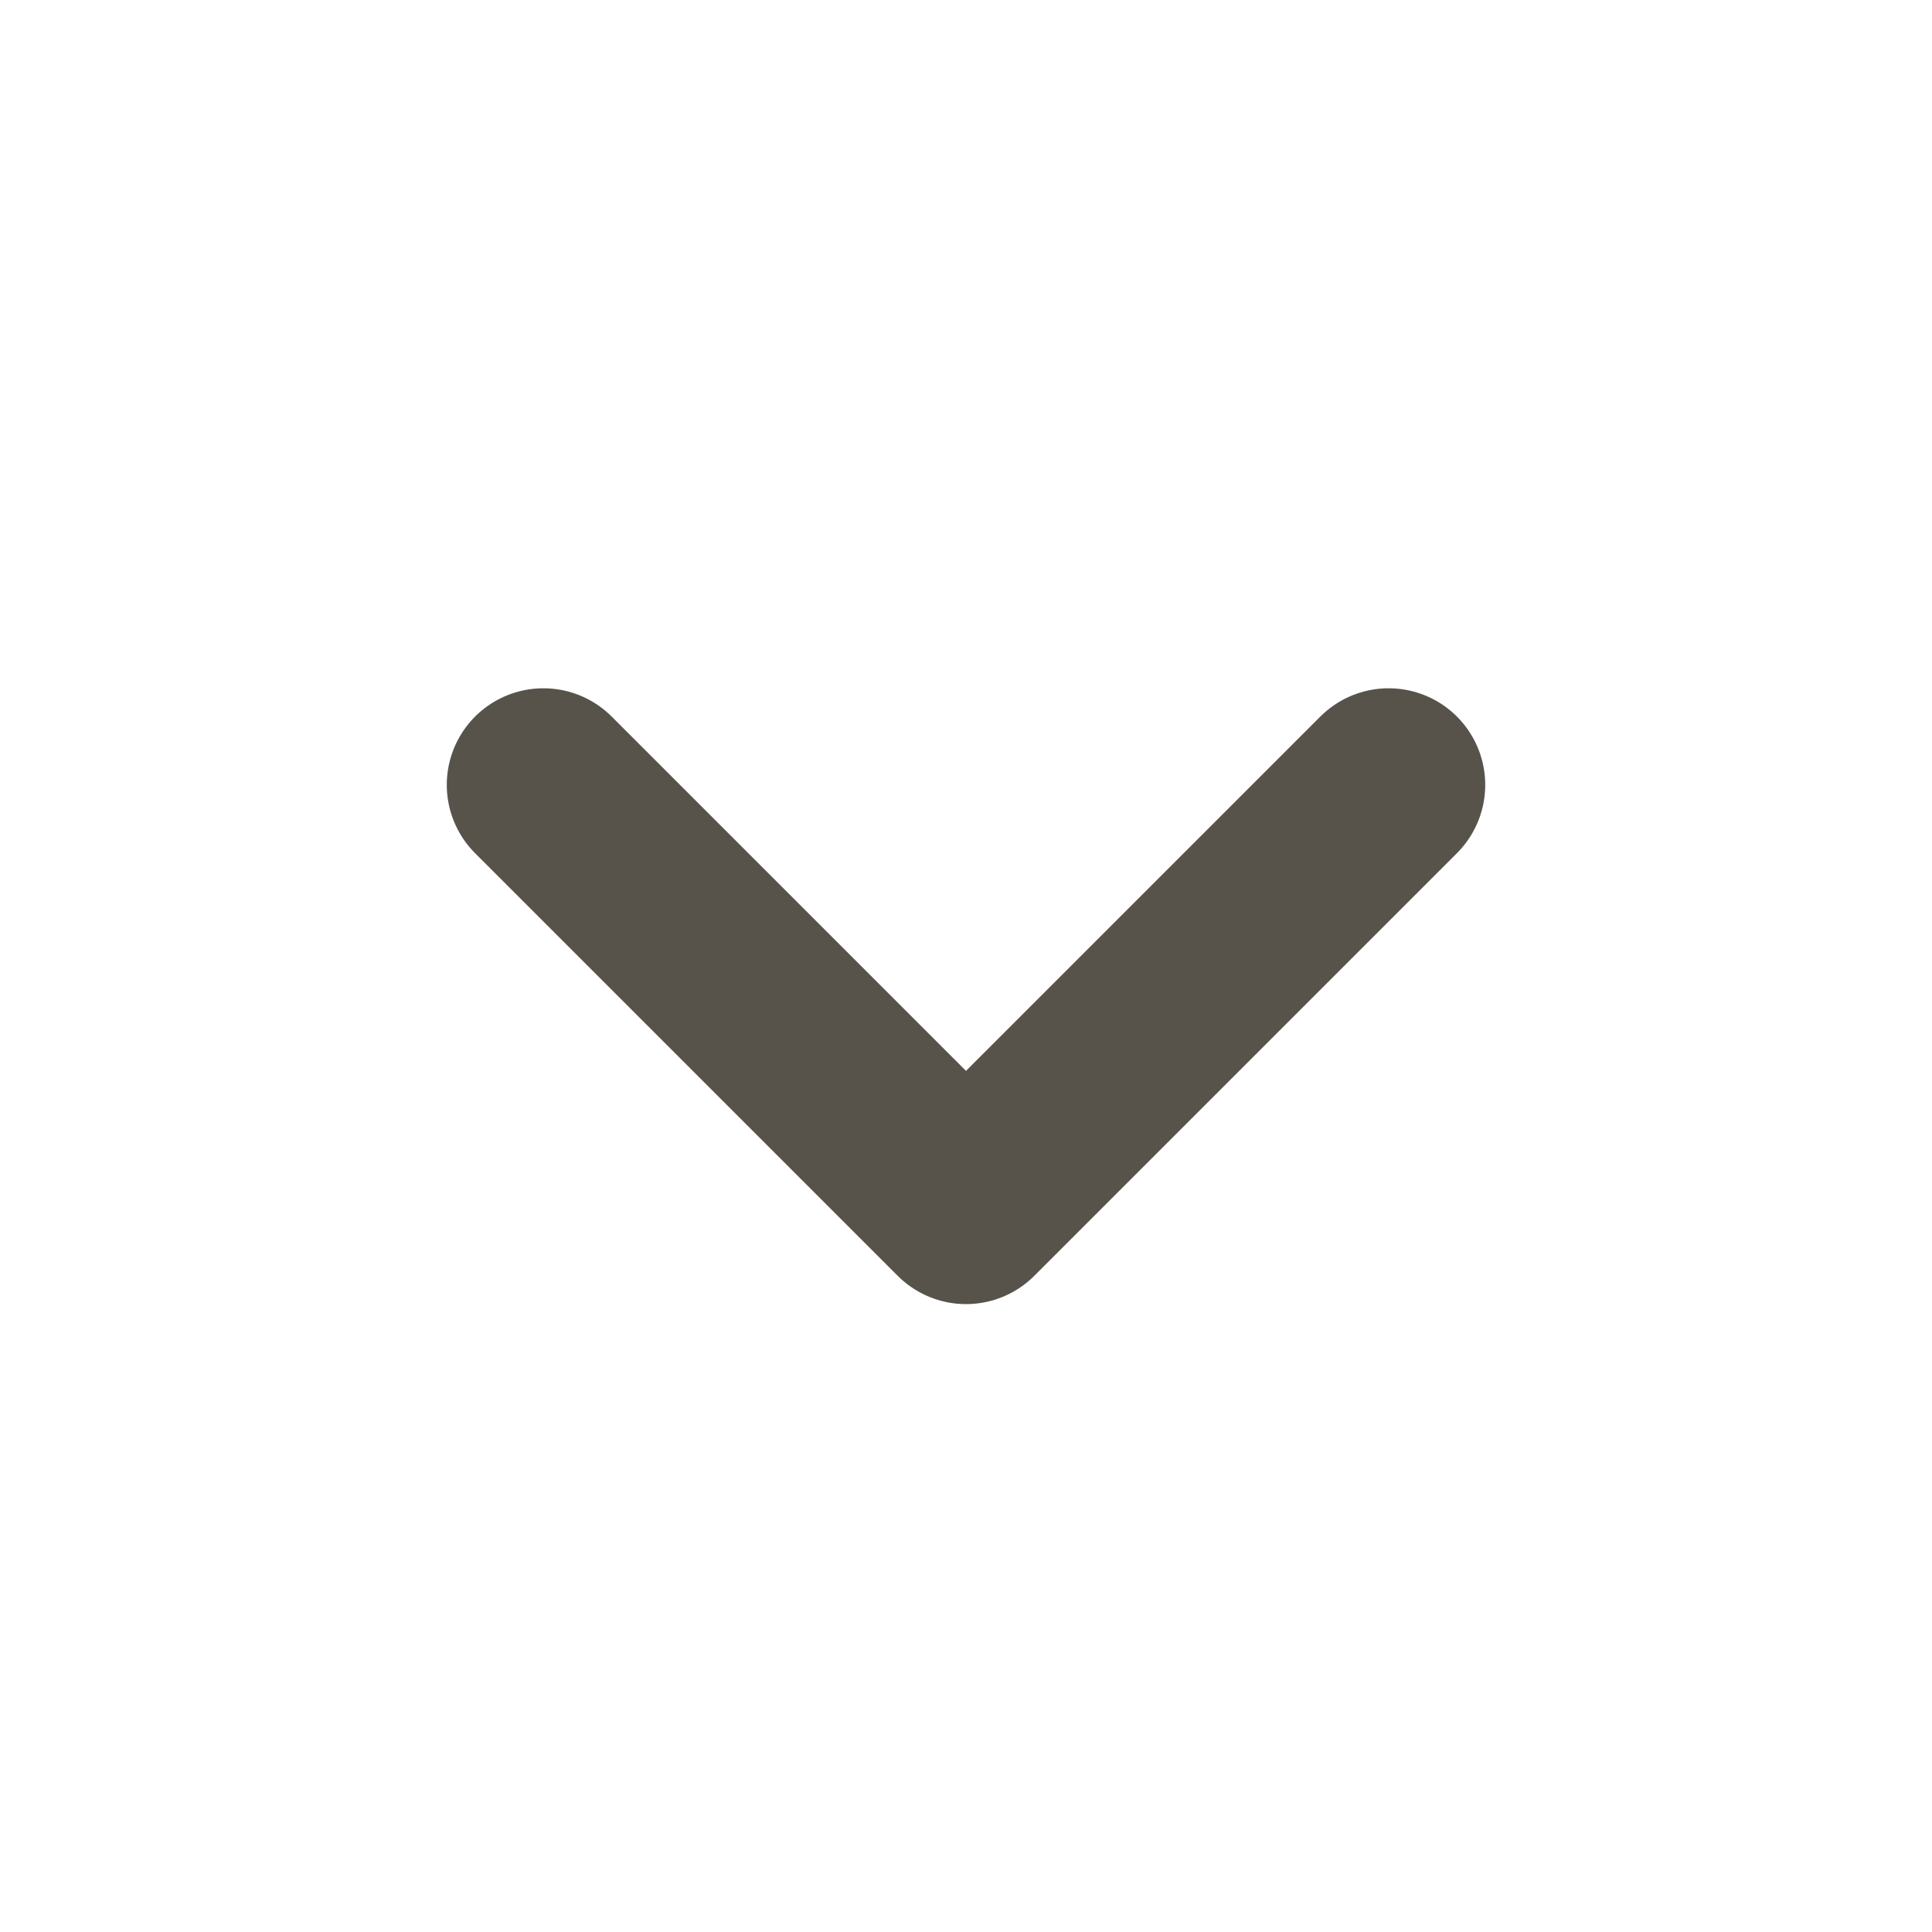
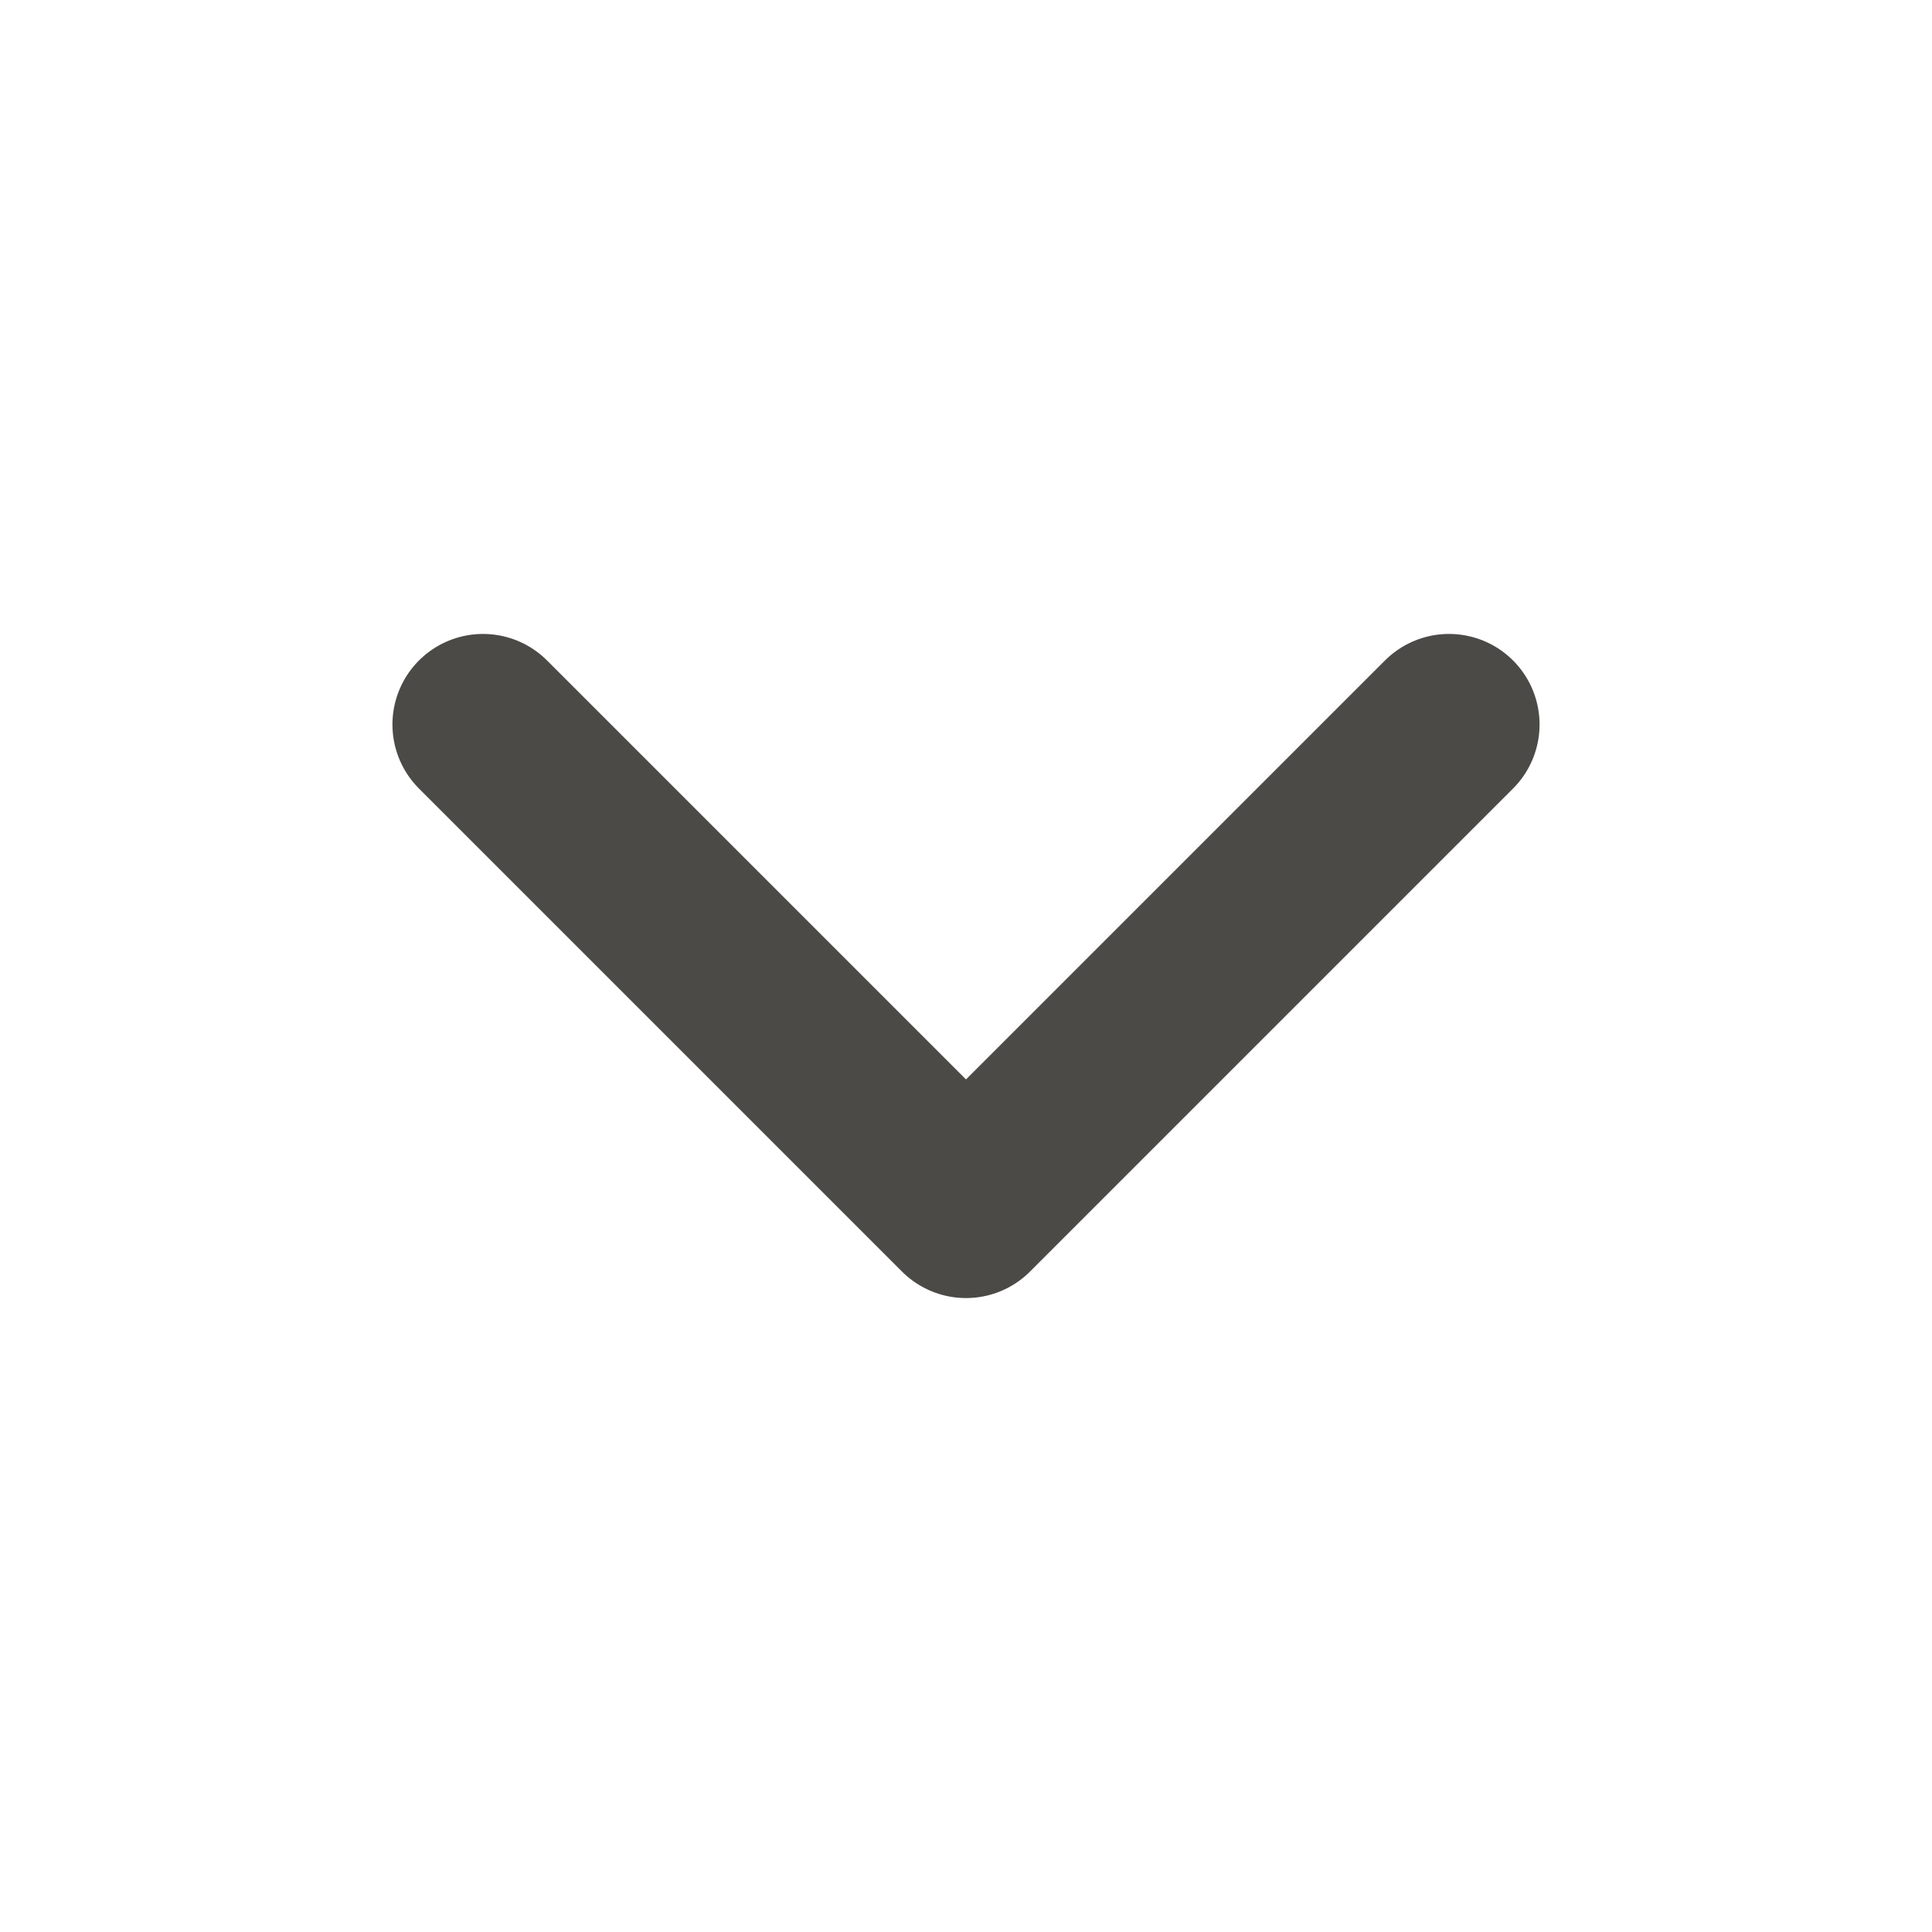
- <svg xmlns="http://www.w3.org/2000/svg" viewBox="0 0 16 16" fill="none" stroke="#57534b" stroke-width="1.6" stroke-linecap="round" stroke-linejoin="round">
-   <path d="M4.5 6.5 8 10l3.5-3.5" />
+ <svg xmlns="http://www.w3.org/2000/svg" viewBox="0 0 24 24" fill="none" stroke="#4B4A46" stroke-width="2.25" stroke-linecap="round" stroke-linejoin="round">
+   <path d="m6 9 6 6 6-6" />
</svg>
